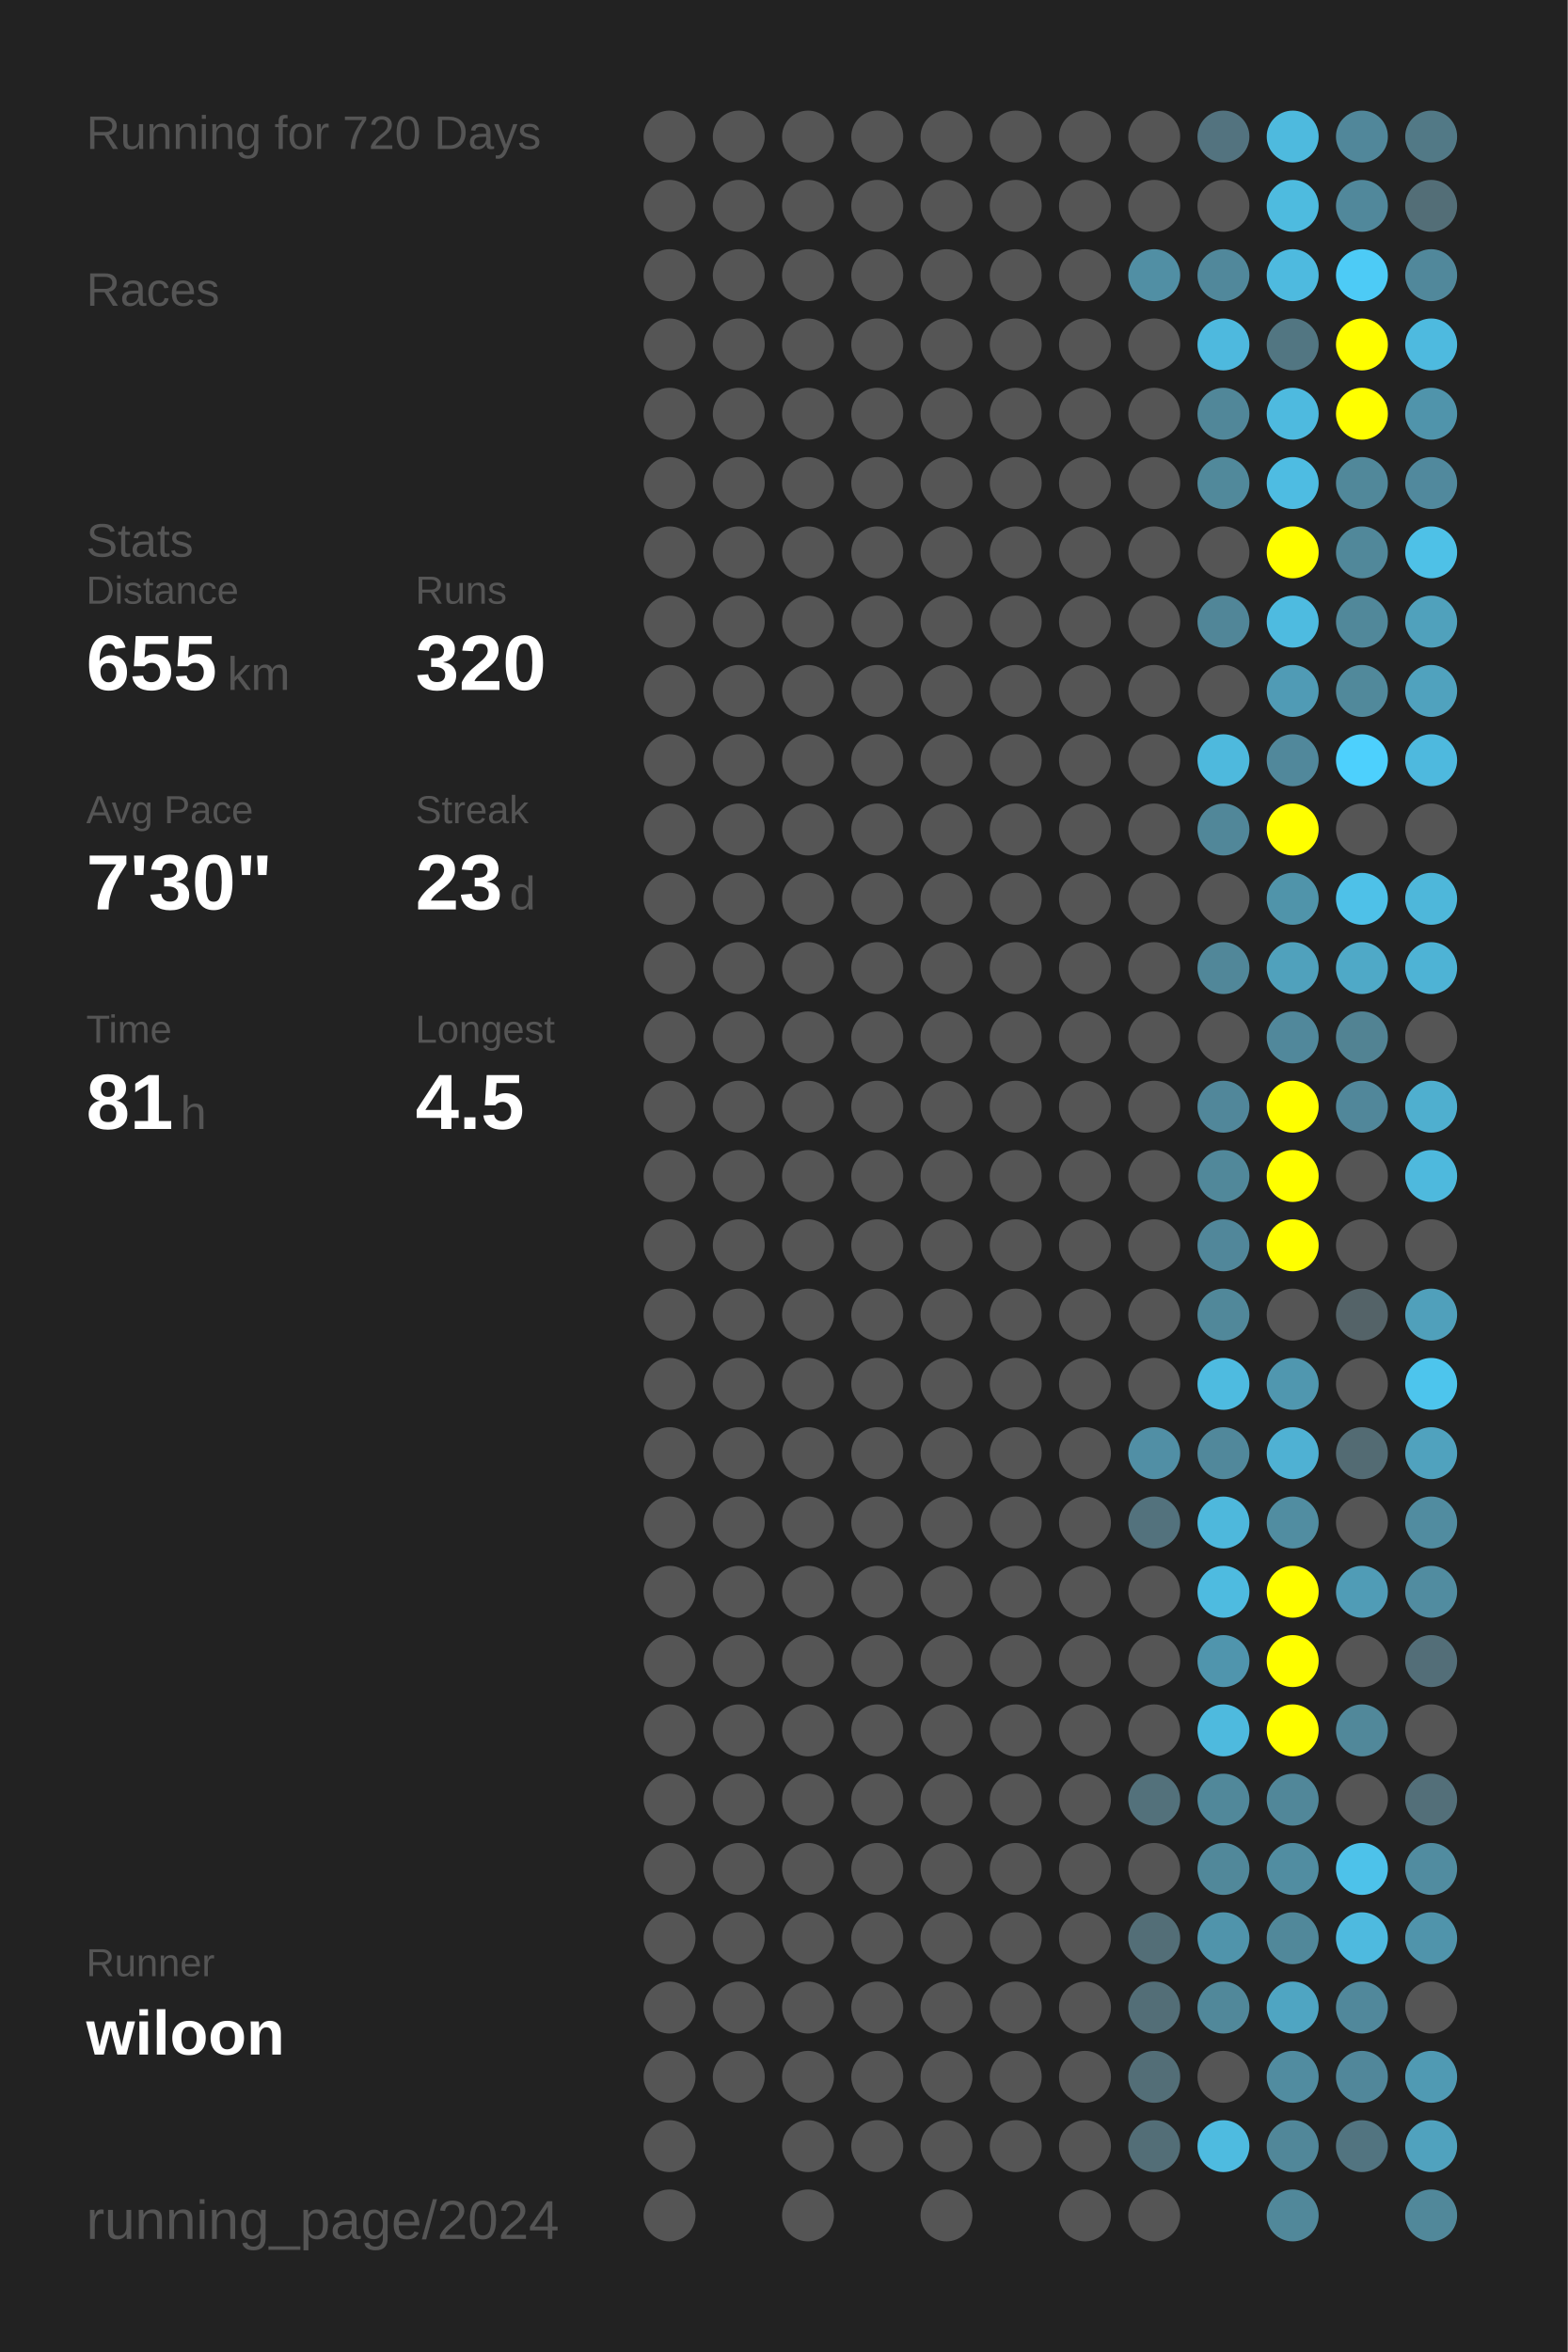
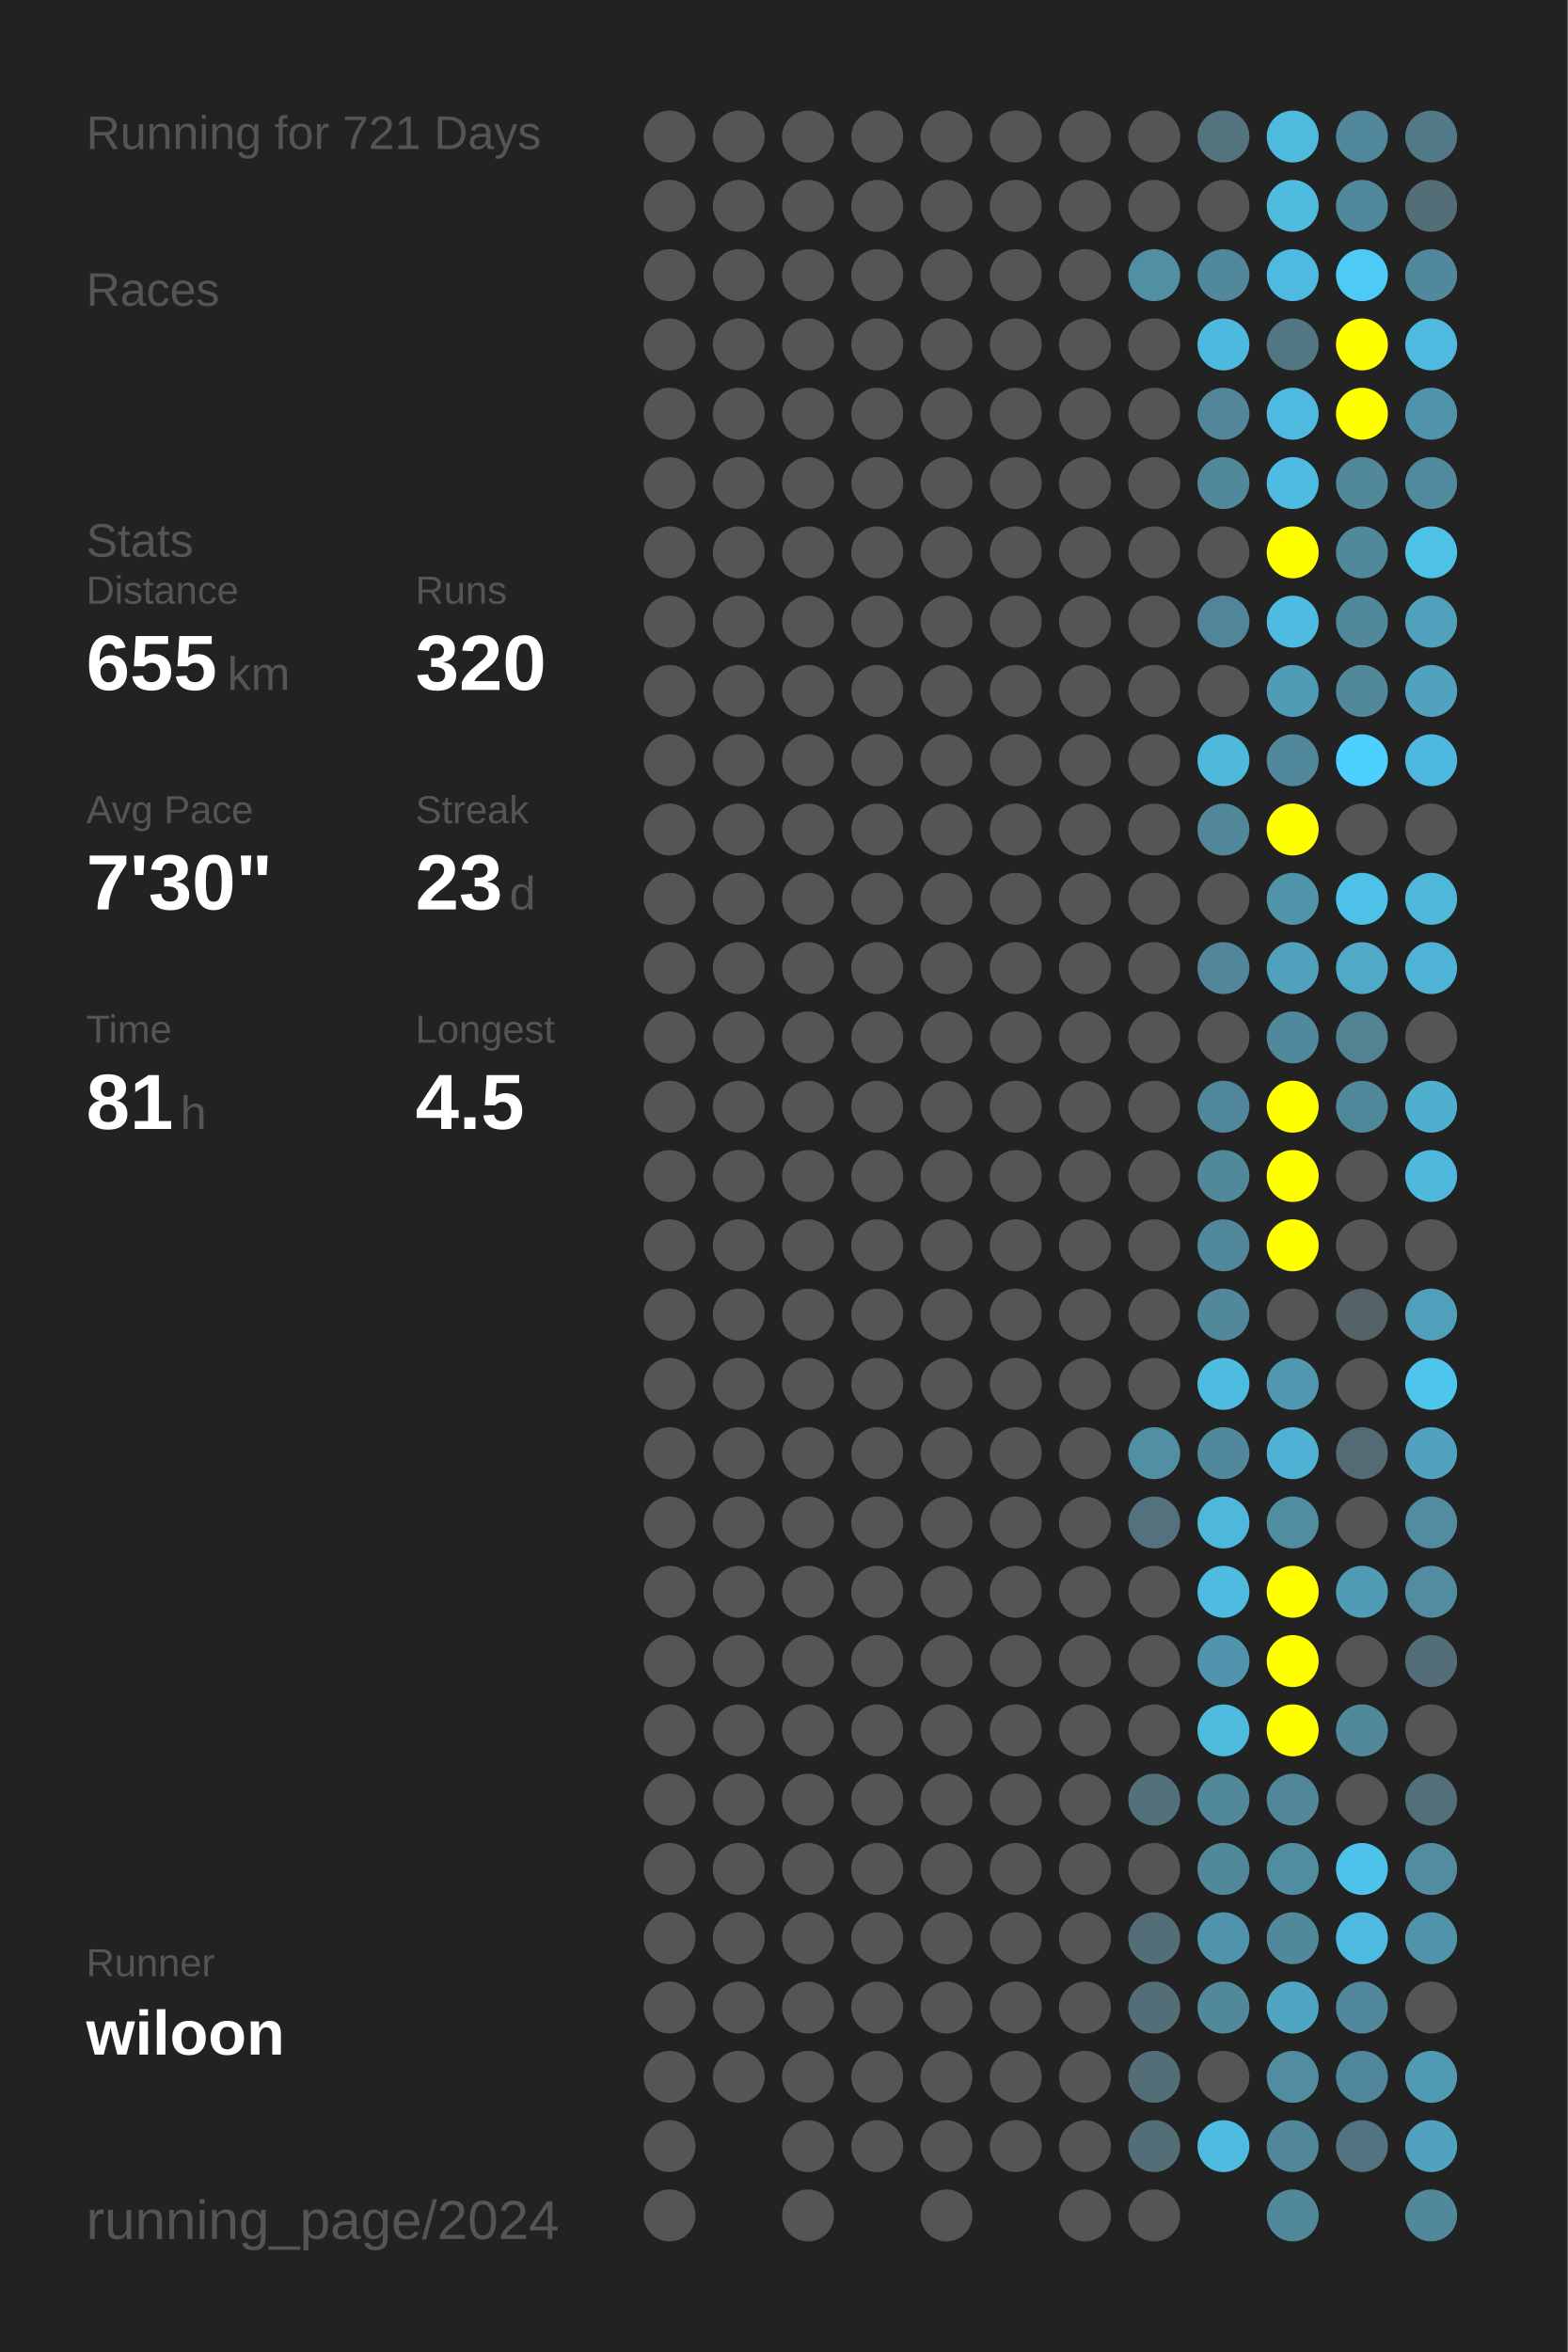
<svg xmlns="http://www.w3.org/2000/svg" baseProfile="full" height="300mm" version="1.1" viewBox="0,0,200,300" width="200mm">
  <defs />
  <rect fill="#222222" height="300" width="200" x="0" y="0" />
-   <text fill="#555555" style="font-size:6px; font-family:Arial;" x="11" y="19">Running for 720 Days</text>
+   <text fill="#555555" style="font-size:6px; font-family:Arial;" x="11" y="19">Running for 721 Days</text>
  <text fill="#555555" style="font-size:6px; font-family:Arial;" x="11" y="39">Races</text>
  <text fill="#555555" style="font-size:6px; font-family:Arial;" x="11" y="71">Stats</text>
  <text fill="#555555" style="font-size:5px; font-family:Arial;" x="11" y="77">Distance</text>
  <text fill="#FFFFFF" style="font-size:10px; font-family:Arial; font-weight:bold;" x="11" y="88">655</text>
  <text fill="#555555" style="font-size:6px; font-family:Arial;" x="29" y="88">km</text>
  <text fill="#555555" style="font-size:5px; font-family:Arial;" x="53" y="77">Runs</text>
  <text fill="#FFFFFF" style="font-size:10px; font-family:Arial; font-weight:bold;" x="53" y="88">320</text>
  <text fill="#555555" style="font-size:5px; font-family:Arial;" x="11" y="105">Avg Pace</text>
  <text fill="#FFFFFF" style="font-size:10px; font-family:Arial; font-weight:bold;" x="11" y="116">7'30"</text>
  <text fill="#555555" style="font-size:5px; font-family:Arial;" x="53" y="105">Streak</text>
  <text fill="#FFFFFF" style="font-size:10px; font-family:Arial; font-weight:bold;" x="53" y="116">23</text>
  <text fill="#555555" style="font-size:6px; font-family:Arial;" x="65" y="116">d</text>
  <text fill="#555555" style="font-size:5px; font-family:Arial;" x="11" y="133">Time</text>
  <text fill="#FFFFFF" style="font-size:10px; font-family:Arial; font-weight:bold;" x="11" y="144">81</text>
  <text fill="#555555" style="font-size:6px; font-family:Arial;" x="23" y="144">h</text>
  <text fill="#555555" style="font-size:5px; font-family:Arial;" x="53" y="133">Longest</text>
  <text fill="#FFFFFF" style="font-size:10px; font-family:Arial; font-weight:bold;" x="53" y="144">4.5</text>
  <text fill="#555555" style="font-size:5px; font-family:Arial;" x="11" y="252.065">Runner</text>
  <text fill="#FFFFFF" style="font-size:8px; font-family:Arial; font-weight:bold;" x="11" y="262.065">wiloon</text>
  <text fill="#555555" style="font-size:7px; font-family:Arial;" x="11" y="285.581">running_page/2024</text>
  <circle cx="85.417" cy="17.419" fill="#555555" r="3.312" />
  <circle cx="85.417" cy="26.258" fill="#555555" r="3.312" />
  <circle cx="85.417" cy="35.097" fill="#555555" r="3.312" />
  <circle cx="85.417" cy="43.935" fill="#555555" r="3.312" />
  <circle cx="85.417" cy="52.774" fill="#555555" r="3.312" />
  <circle cx="85.417" cy="61.613" fill="#555555" r="3.312" />
  <circle cx="85.417" cy="70.452" fill="#555555" r="3.312" />
  <circle cx="85.417" cy="79.29" fill="#555555" r="3.312" />
  <circle cx="85.417" cy="88.129" fill="#555555" r="3.312" />
  <circle cx="85.417" cy="96.968" fill="#555555" r="3.312" />
  <circle cx="85.417" cy="105.806" fill="#555555" r="3.312" />
  <circle cx="85.417" cy="114.645" fill="#555555" r="3.312" />
  <circle cx="85.417" cy="123.484" fill="#555555" r="3.312" />
  <circle cx="85.417" cy="132.323" fill="#555555" r="3.312" />
  <circle cx="85.417" cy="141.161" fill="#555555" r="3.312" />
  <circle cx="85.417" cy="150" fill="#555555" r="3.312" />
  <circle cx="85.417" cy="158.839" fill="#555555" r="3.312" />
  <circle cx="85.417" cy="167.677" fill="#555555" r="3.312" />
  <circle cx="85.417" cy="176.516" fill="#555555" r="3.312" />
  <circle cx="85.417" cy="185.355" fill="#555555" r="3.312" />
  <circle cx="85.417" cy="194.194" fill="#555555" r="3.312" />
  <circle cx="85.417" cy="203.032" fill="#555555" r="3.312" />
  <circle cx="85.417" cy="211.871" fill="#555555" r="3.312" />
  <circle cx="85.417" cy="220.71" fill="#555555" r="3.312" />
  <circle cx="85.417" cy="229.548" fill="#555555" r="3.312" />
  <circle cx="85.417" cy="238.387" fill="#555555" r="3.312" />
  <circle cx="85.417" cy="247.226" fill="#555555" r="3.312" />
  <circle cx="85.417" cy="256.065" fill="#555555" r="3.312" />
  <circle cx="85.417" cy="264.903" fill="#555555" r="3.312" />
  <circle cx="85.417" cy="273.742" fill="#555555" r="3.312" />
  <circle cx="85.417" cy="282.581" fill="#555555" r="3.312" />
  <circle cx="94.25" cy="17.419" fill="#555555" r="3.312" />
  <circle cx="94.25" cy="26.258" fill="#555555" r="3.312" />
  <circle cx="94.25" cy="35.097" fill="#555555" r="3.312" />
  <circle cx="94.25" cy="43.935" fill="#555555" r="3.312" />
  <circle cx="94.25" cy="52.774" fill="#555555" r="3.312" />
  <circle cx="94.25" cy="61.613" fill="#555555" r="3.312" />
  <circle cx="94.25" cy="70.452" fill="#555555" r="3.312" />
  <circle cx="94.25" cy="79.29" fill="#555555" r="3.312" />
  <circle cx="94.25" cy="88.129" fill="#555555" r="3.312" />
  <circle cx="94.25" cy="96.968" fill="#555555" r="3.312" />
  <circle cx="94.25" cy="105.806" fill="#555555" r="3.312" />
  <circle cx="94.25" cy="114.645" fill="#555555" r="3.312" />
  <circle cx="94.25" cy="123.484" fill="#555555" r="3.312" />
  <circle cx="94.25" cy="132.323" fill="#555555" r="3.312" />
  <circle cx="94.25" cy="141.161" fill="#555555" r="3.312" />
  <circle cx="94.25" cy="150" fill="#555555" r="3.312" />
  <circle cx="94.25" cy="158.839" fill="#555555" r="3.312" />
  <circle cx="94.25" cy="167.677" fill="#555555" r="3.312" />
  <circle cx="94.25" cy="176.516" fill="#555555" r="3.312" />
  <circle cx="94.25" cy="185.355" fill="#555555" r="3.312" />
  <circle cx="94.25" cy="194.194" fill="#555555" r="3.312" />
  <circle cx="94.25" cy="203.032" fill="#555555" r="3.312" />
  <circle cx="94.25" cy="211.871" fill="#555555" r="3.312" />
  <circle cx="94.25" cy="220.71" fill="#555555" r="3.312" />
  <circle cx="94.25" cy="229.548" fill="#555555" r="3.312" />
  <circle cx="94.25" cy="238.387" fill="#555555" r="3.312" />
  <circle cx="94.25" cy="247.226" fill="#555555" r="3.312" />
  <circle cx="94.25" cy="256.065" fill="#555555" r="3.312" />
  <circle cx="94.25" cy="264.903" fill="#555555" r="3.312" />
  <circle cx="103.083" cy="17.419" fill="#555555" r="3.312" />
  <circle cx="103.083" cy="26.258" fill="#555555" r="3.312" />
  <circle cx="103.083" cy="35.097" fill="#555555" r="3.312" />
  <circle cx="103.083" cy="43.935" fill="#555555" r="3.312" />
  <circle cx="103.083" cy="52.774" fill="#555555" r="3.312" />
  <circle cx="103.083" cy="61.613" fill="#555555" r="3.312" />
  <circle cx="103.083" cy="70.452" fill="#555555" r="3.312" />
  <circle cx="103.083" cy="79.29" fill="#555555" r="3.312" />
  <circle cx="103.083" cy="88.129" fill="#555555" r="3.312" />
  <circle cx="103.083" cy="96.968" fill="#555555" r="3.312" />
  <circle cx="103.083" cy="105.806" fill="#555555" r="3.312" />
  <circle cx="103.083" cy="114.645" fill="#555555" r="3.312" />
  <circle cx="103.083" cy="123.484" fill="#555555" r="3.312" />
  <circle cx="103.083" cy="132.323" fill="#555555" r="3.312" />
  <circle cx="103.083" cy="141.161" fill="#555555" r="3.312" />
  <circle cx="103.083" cy="150" fill="#555555" r="3.312" />
  <circle cx="103.083" cy="158.839" fill="#555555" r="3.312" />
  <circle cx="103.083" cy="167.677" fill="#555555" r="3.312" />
  <circle cx="103.083" cy="176.516" fill="#555555" r="3.312" />
  <circle cx="103.083" cy="185.355" fill="#555555" r="3.312" />
  <circle cx="103.083" cy="194.194" fill="#555555" r="3.312" />
  <circle cx="103.083" cy="203.032" fill="#555555" r="3.312" />
  <circle cx="103.083" cy="211.871" fill="#555555" r="3.312" />
  <circle cx="103.083" cy="220.71" fill="#555555" r="3.312" />
  <circle cx="103.083" cy="229.548" fill="#555555" r="3.312" />
  <circle cx="103.083" cy="238.387" fill="#555555" r="3.312" />
  <circle cx="103.083" cy="247.226" fill="#555555" r="3.312" />
  <circle cx="103.083" cy="256.065" fill="#555555" r="3.312" />
  <circle cx="103.083" cy="264.903" fill="#555555" r="3.312" />
  <circle cx="103.083" cy="273.742" fill="#555555" r="3.312" />
  <circle cx="103.083" cy="282.581" fill="#555555" r="3.312" />
  <circle cx="111.917" cy="17.419" fill="#555555" r="3.312" />
  <circle cx="111.917" cy="26.258" fill="#555555" r="3.312" />
  <circle cx="111.917" cy="35.097" fill="#555555" r="3.312" />
  <circle cx="111.917" cy="43.935" fill="#555555" r="3.312" />
  <circle cx="111.917" cy="52.774" fill="#555555" r="3.312" />
  <circle cx="111.917" cy="61.613" fill="#555555" r="3.312" />
  <circle cx="111.917" cy="70.452" fill="#555555" r="3.312" />
  <circle cx="111.917" cy="79.29" fill="#555555" r="3.312" />
  <circle cx="111.917" cy="88.129" fill="#555555" r="3.312" />
  <circle cx="111.917" cy="96.968" fill="#555555" r="3.312" />
  <circle cx="111.917" cy="105.806" fill="#555555" r="3.312" />
  <circle cx="111.917" cy="114.645" fill="#555555" r="3.312" />
  <circle cx="111.917" cy="123.484" fill="#555555" r="3.312" />
  <circle cx="111.917" cy="132.323" fill="#555555" r="3.312" />
  <circle cx="111.917" cy="141.161" fill="#555555" r="3.312" />
  <circle cx="111.917" cy="150" fill="#555555" r="3.312" />
  <circle cx="111.917" cy="158.839" fill="#555555" r="3.312" />
  <circle cx="111.917" cy="167.677" fill="#555555" r="3.312" />
  <circle cx="111.917" cy="176.516" fill="#555555" r="3.312" />
  <circle cx="111.917" cy="185.355" fill="#555555" r="3.312" />
  <circle cx="111.917" cy="194.194" fill="#555555" r="3.312" />
  <circle cx="111.917" cy="203.032" fill="#555555" r="3.312" />
  <circle cx="111.917" cy="211.871" fill="#555555" r="3.312" />
  <circle cx="111.917" cy="220.71" fill="#555555" r="3.312" />
  <circle cx="111.917" cy="229.548" fill="#555555" r="3.312" />
  <circle cx="111.917" cy="238.387" fill="#555555" r="3.312" />
  <circle cx="111.917" cy="247.226" fill="#555555" r="3.312" />
  <circle cx="111.917" cy="256.065" fill="#555555" r="3.312" />
  <circle cx="111.917" cy="264.903" fill="#555555" r="3.312" />
  <circle cx="111.917" cy="273.742" fill="#555555" r="3.312" />
  <circle cx="120.75" cy="17.419" fill="#555555" r="3.312" />
  <circle cx="120.75" cy="26.258" fill="#555555" r="3.312" />
  <circle cx="120.75" cy="35.097" fill="#555555" r="3.312" />
  <circle cx="120.75" cy="43.935" fill="#555555" r="3.312" />
  <circle cx="120.75" cy="52.774" fill="#555555" r="3.312" />
  <circle cx="120.75" cy="61.613" fill="#555555" r="3.312" />
  <circle cx="120.75" cy="70.452" fill="#555555" r="3.312" />
  <circle cx="120.75" cy="79.29" fill="#555555" r="3.312" />
  <circle cx="120.75" cy="88.129" fill="#555555" r="3.312" />
  <circle cx="120.75" cy="96.968" fill="#555555" r="3.312" />
  <circle cx="120.75" cy="105.806" fill="#555555" r="3.312" />
  <circle cx="120.75" cy="114.645" fill="#555555" r="3.312" />
  <circle cx="120.75" cy="123.484" fill="#555555" r="3.312" />
  <circle cx="120.75" cy="132.323" fill="#555555" r="3.312" />
  <circle cx="120.75" cy="141.161" fill="#555555" r="3.312" />
  <circle cx="120.75" cy="150" fill="#555555" r="3.312" />
  <circle cx="120.75" cy="158.839" fill="#555555" r="3.312" />
  <circle cx="120.75" cy="167.677" fill="#555555" r="3.312" />
  <circle cx="120.75" cy="176.516" fill="#555555" r="3.312" />
  <circle cx="120.75" cy="185.355" fill="#555555" r="3.312" />
  <circle cx="120.75" cy="194.194" fill="#555555" r="3.312" />
  <circle cx="120.75" cy="203.032" fill="#555555" r="3.312" />
  <circle cx="120.75" cy="211.871" fill="#555555" r="3.312" />
  <circle cx="120.75" cy="220.71" fill="#555555" r="3.312" />
  <circle cx="120.75" cy="229.548" fill="#555555" r="3.312" />
  <circle cx="120.75" cy="238.387" fill="#555555" r="3.312" />
  <circle cx="120.75" cy="247.226" fill="#555555" r="3.312" />
  <circle cx="120.75" cy="256.065" fill="#555555" r="3.312" />
  <circle cx="120.75" cy="264.903" fill="#555555" r="3.312" />
  <circle cx="120.75" cy="273.742" fill="#555555" r="3.312" />
  <circle cx="120.75" cy="282.581" fill="#555555" r="3.312" />
  <circle cx="129.583" cy="17.419" fill="#555555" r="3.312" />
  <circle cx="129.583" cy="26.258" fill="#555555" r="3.312" />
  <circle cx="129.583" cy="35.097" fill="#555555" r="3.312" />
  <circle cx="129.583" cy="43.935" fill="#555555" r="3.312" />
  <circle cx="129.583" cy="52.774" fill="#555555" r="3.312" />
  <circle cx="129.583" cy="61.613" fill="#555555" r="3.312" />
  <circle cx="129.583" cy="70.452" fill="#555555" r="3.312" />
  <circle cx="129.583" cy="79.29" fill="#555555" r="3.312" />
  <circle cx="129.583" cy="88.129" fill="#555555" r="3.312" />
  <circle cx="129.583" cy="96.968" fill="#555555" r="3.312" />
  <circle cx="129.583" cy="105.806" fill="#555555" r="3.312" />
  <circle cx="129.583" cy="114.645" fill="#555555" r="3.312" />
  <circle cx="129.583" cy="123.484" fill="#555555" r="3.312" />
  <circle cx="129.583" cy="132.323" fill="#555555" r="3.312" />
  <circle cx="129.583" cy="141.161" fill="#555555" r="3.312" />
  <circle cx="129.583" cy="150" fill="#555555" r="3.312" />
  <circle cx="129.583" cy="158.839" fill="#555555" r="3.312" />
  <circle cx="129.583" cy="167.677" fill="#555555" r="3.312" />
  <circle cx="129.583" cy="176.516" fill="#555555" r="3.312" />
  <circle cx="129.583" cy="185.355" fill="#555555" r="3.312" />
  <circle cx="129.583" cy="194.194" fill="#555555" r="3.312" />
  <circle cx="129.583" cy="203.032" fill="#555555" r="3.312" />
  <circle cx="129.583" cy="211.871" fill="#555555" r="3.312" />
  <circle cx="129.583" cy="220.71" fill="#555555" r="3.312" />
  <circle cx="129.583" cy="229.548" fill="#555555" r="3.312" />
  <circle cx="129.583" cy="238.387" fill="#555555" r="3.312" />
  <circle cx="129.583" cy="247.226" fill="#555555" r="3.312" />
  <circle cx="129.583" cy="256.065" fill="#555555" r="3.312" />
  <circle cx="129.583" cy="264.903" fill="#555555" r="3.312" />
  <circle cx="129.583" cy="273.742" fill="#555555" r="3.312" />
  <circle cx="138.417" cy="17.419" fill="#555555" r="3.312" />
  <circle cx="138.417" cy="26.258" fill="#555555" r="3.312" />
  <circle cx="138.417" cy="35.097" fill="#555555" r="3.312" />
  <circle cx="138.417" cy="43.935" fill="#555555" r="3.312" />
  <circle cx="138.417" cy="52.774" fill="#555555" r="3.312" />
  <circle cx="138.417" cy="61.613" fill="#555555" r="3.312" />
  <circle cx="138.417" cy="70.452" fill="#555555" r="3.312" />
  <circle cx="138.417" cy="79.29" fill="#555555" r="3.312" />
  <circle cx="138.417" cy="88.129" fill="#555555" r="3.312" />
  <circle cx="138.417" cy="96.968" fill="#555555" r="3.312" />
  <circle cx="138.417" cy="105.806" fill="#555555" r="3.312" />
  <circle cx="138.417" cy="114.645" fill="#555555" r="3.312" />
  <circle cx="138.417" cy="123.484" fill="#555555" r="3.312" />
  <circle cx="138.417" cy="132.323" fill="#555555" r="3.312" />
  <circle cx="138.417" cy="141.161" fill="#555555" r="3.312" />
  <circle cx="138.417" cy="150" fill="#555555" r="3.312" />
  <circle cx="138.417" cy="158.839" fill="#555555" r="3.312" />
  <circle cx="138.417" cy="167.677" fill="#555555" r="3.312" />
  <circle cx="138.417" cy="176.516" fill="#555555" r="3.312" />
  <circle cx="138.417" cy="185.355" fill="#555555" r="3.312" />
  <circle cx="138.417" cy="194.194" fill="#555555" r="3.312" />
  <circle cx="138.417" cy="203.032" fill="#555555" r="3.312" />
  <circle cx="138.417" cy="211.871" fill="#555555" r="3.312" />
  <circle cx="138.417" cy="220.71" fill="#555555" r="3.312" />
  <circle cx="138.417" cy="229.548" fill="#555555" r="3.312" />
  <circle cx="138.417" cy="238.387" fill="#555555" r="3.312" />
  <circle cx="138.417" cy="247.226" fill="#555555" r="3.312" />
  <circle cx="138.417" cy="256.065" fill="#555555" r="3.312" />
  <circle cx="138.417" cy="264.903" fill="#555555" r="3.312" />
  <circle cx="138.417" cy="273.742" fill="#555555" r="3.312" />
  <circle cx="138.417" cy="282.581" fill="#555555" r="3.312" />
  <circle cx="147.25" cy="17.419" fill="#555555" r="3.312" />
  <circle cx="147.25" cy="26.258" fill="#555555" r="3.312" />
  <circle cx="147.25" cy="35.097" fill="#518fa4" r="3.312" />
  <circle cx="147.25" cy="43.935" fill="#555555" r="3.312" />
  <circle cx="147.25" cy="52.774" fill="#555555" r="3.312" />
  <circle cx="147.25" cy="61.613" fill="#555555" r="3.312" />
  <circle cx="147.25" cy="70.452" fill="#555555" r="3.312" />
  <circle cx="147.25" cy="79.29" fill="#555555" r="3.312" />
  <circle cx="147.25" cy="88.129" fill="#555555" r="3.312" />
  <circle cx="147.25" cy="96.968" fill="#555555" r="3.312" />
  <circle cx="147.25" cy="105.806" fill="#555555" r="3.312" />
  <circle cx="147.25" cy="114.645" fill="#555555" r="3.312" />
  <circle cx="147.25" cy="123.484" fill="#555555" r="3.312" />
  <circle cx="147.25" cy="132.323" fill="#555555" r="3.312" />
  <circle cx="147.25" cy="141.161" fill="#555555" r="3.312" />
  <circle cx="147.25" cy="150" fill="#555555" r="3.312" />
  <circle cx="147.25" cy="158.839" fill="#555555" r="3.312" />
  <circle cx="147.25" cy="167.677" fill="#555555" r="3.312" />
  <circle cx="147.25" cy="176.516" fill="#555555" r="3.312" />
  <circle cx="147.25" cy="185.355" fill="#518fa5" r="3.312" />
  <circle cx="147.25" cy="194.194" fill="#53727d" r="3.312" />
  <circle cx="147.25" cy="203.032" fill="#555555" r="3.312" />
  <circle cx="147.25" cy="211.871" fill="#555555" r="3.312" />
  <circle cx="147.25" cy="220.71" fill="#555555" r="3.312" />
  <circle cx="147.25" cy="229.548" fill="#53717b" r="3.312" />
  <circle cx="147.25" cy="238.387" fill="#555555" r="3.312" />
  <circle cx="147.25" cy="247.226" fill="#536e77" r="3.312" />
  <circle cx="147.25" cy="256.065" fill="#536e77" r="3.312" />
  <circle cx="147.25" cy="264.903" fill="#536e77" r="3.312" />
  <circle cx="147.25" cy="273.742" fill="#536e77" r="3.312" />
  <circle cx="147.25" cy="282.581" fill="#555555" r="3.312" />
  <circle cx="156.083" cy="17.419" fill="#53737f" r="3.312" />
  <circle cx="156.083" cy="26.258" fill="#555555" r="3.312" />
  <circle cx="156.083" cy="35.097" fill="#51889b" r="3.312" />
  <circle cx="156.083" cy="43.935" fill="#4eb9de" r="3.312" />
  <circle cx="156.083" cy="52.774" fill="#518799" r="3.312" />
  <circle cx="156.083" cy="61.613" fill="#51899b" r="3.312" />
  <circle cx="156.083" cy="70.452" fill="#555555" r="3.312" />
  <circle cx="156.083" cy="79.29" fill="#518698" r="3.312" />
  <circle cx="156.083" cy="88.129" fill="#555555" r="3.312" />
  <circle cx="156.083" cy="96.968" fill="#4eb9dd" r="3.312" />
  <circle cx="156.083" cy="105.806" fill="#518799" r="3.312" />
  <circle cx="156.083" cy="114.645" fill="#555555" r="3.312" />
  <circle cx="156.083" cy="123.484" fill="#518799" r="3.312" />
  <circle cx="156.083" cy="132.323" fill="#555555" r="3.312" />
  <circle cx="156.083" cy="141.161" fill="#51879a" r="3.312" />
  <circle cx="156.083" cy="150" fill="#51889a" r="3.312" />
  <circle cx="156.083" cy="158.839" fill="#51879a" r="3.312" />
  <circle cx="156.083" cy="167.677" fill="#51889a" r="3.312" />
  <circle cx="156.083" cy="176.516" fill="#4ebbe0" r="3.312" />
  <circle cx="156.083" cy="185.355" fill="#51889b" r="3.312" />
  <circle cx="156.083" cy="194.194" fill="#4eb8dc" r="3.312" />
  <circle cx="156.083" cy="203.032" fill="#4ebbe0" r="3.312" />
  <circle cx="156.083" cy="211.871" fill="#5095ad" r="3.312" />
  <circle cx="156.083" cy="220.71" fill="#4ebade" r="3.312" />
  <circle cx="156.083" cy="229.548" fill="#51889a" r="3.312" />
  <circle cx="156.083" cy="238.387" fill="#51889a" r="3.312" />
  <circle cx="156.083" cy="247.226" fill="#5094ab" r="3.312" />
  <circle cx="156.083" cy="256.065" fill="#51889a" r="3.312" />
  <circle cx="156.083" cy="264.903" fill="#555555" r="3.312" />
  <circle cx="156.083" cy="273.742" fill="#4ebbe0" r="3.312" />
  <circle cx="164.917" cy="17.419" fill="#4ebade" r="3.312" />
  <circle cx="164.917" cy="26.258" fill="#4ebbdf" r="3.312" />
  <circle cx="164.917" cy="35.097" fill="#4ebadf" r="3.312" />
  <circle cx="164.917" cy="43.935" fill="#527682" r="3.312" />
  <circle cx="164.917" cy="52.774" fill="#4ebadf" r="3.312" />
  <circle cx="164.917" cy="61.613" fill="#4ebce2" r="3.312" />
  <circle cx="164.917" cy="70.452" fill="#FFFF00" r="3.312" />
  <circle cx="164.917" cy="79.29" fill="#4ebbe0" r="3.312" />
  <circle cx="164.917" cy="88.129" fill="#509bb5" r="3.312" />
  <circle cx="164.917" cy="96.968" fill="#51889b" r="3.312" />
  <circle cx="164.917" cy="105.806" fill="#FFFF00" r="3.312" />
  <circle cx="164.917" cy="114.645" fill="#5094aa" r="3.312" />
  <circle cx="164.917" cy="123.484" fill="#50a1bc" r="3.312" />
  <circle cx="164.917" cy="132.323" fill="#51889b" r="3.312" />
  <circle cx="164.917" cy="141.161" fill="#FFFF00" r="3.312" />
  <circle cx="164.917" cy="150" fill="#FFFF00" r="3.312" />
  <circle cx="164.917" cy="158.839" fill="#FFFF00" r="3.312" />
  <circle cx="164.917" cy="167.677" fill="#555555" r="3.312" />
  <circle cx="164.917" cy="176.516" fill="#5097af" r="3.312" />
  <circle cx="164.917" cy="185.355" fill="#4fb1d3" r="3.312" />
  <circle cx="164.917" cy="194.194" fill="#518da1" r="3.312" />
  <circle cx="164.917" cy="203.032" fill="#FFFF00" r="3.312" />
  <circle cx="164.917" cy="211.871" fill="#FFFF00" r="3.312" />
  <circle cx="164.917" cy="220.71" fill="#FFFF00" r="3.312" />
  <circle cx="164.917" cy="229.548" fill="#518799" r="3.312" />
  <circle cx="164.917" cy="238.387" fill="#518da1" r="3.312" />
  <circle cx="164.917" cy="247.226" fill="#51889a" r="3.312" />
  <circle cx="164.917" cy="256.065" fill="#4fa5c2" r="3.312" />
  <circle cx="164.917" cy="264.903" fill="#518ca0" r="3.312" />
  <circle cx="164.917" cy="273.742" fill="#518799" r="3.312" />
  <circle cx="164.917" cy="282.581" fill="#51889a" r="3.312" />
  <circle cx="173.75" cy="17.419" fill="#51879a" r="3.312" />
  <circle cx="173.75" cy="26.258" fill="#51889b" r="3.312" />
  <circle cx="173.75" cy="35.097" fill="#4dcbf6" r="3.312" />
  <circle cx="173.75" cy="43.935" fill="#FFFF00" r="3.312" />
  <circle cx="173.75" cy="52.774" fill="#FFFF00" r="3.312" />
  <circle cx="173.75" cy="61.613" fill="#51889a" r="3.312" />
  <circle cx="173.75" cy="70.452" fill="#51889a" r="3.312" />
  <circle cx="173.75" cy="79.29" fill="#51889a" r="3.312" />
  <circle cx="173.75" cy="88.129" fill="#51899b" r="3.312" />
  <circle cx="173.75" cy="96.968" fill="#4dd0fd" r="3.312" />
  <circle cx="173.75" cy="105.806" fill="#555555" r="3.312" />
  <circle cx="173.75" cy="114.645" fill="#4ec1e8" r="3.312" />
  <circle cx="173.75" cy="123.484" fill="#4fa9c7" r="3.312" />
  <circle cx="173.75" cy="132.323" fill="#528393" r="3.312" />
  <circle cx="173.75" cy="141.161" fill="#51879a" r="3.312" />
  <circle cx="173.75" cy="150" fill="#555555" r="3.312" />
  <circle cx="173.75" cy="158.839" fill="#555555" r="3.312" />
  <circle cx="173.75" cy="167.677" fill="#546368" r="3.312" />
  <circle cx="173.75" cy="176.516" fill="#555555" r="3.312" />
  <circle cx="173.75" cy="185.355" fill="#536b73" r="3.312" />
  <circle cx="173.75" cy="194.194" fill="#555555" r="3.312" />
  <circle cx="173.75" cy="203.032" fill="#509cb6" r="3.312" />
  <circle cx="173.75" cy="211.871" fill="#555555" r="3.312" />
  <circle cx="173.75" cy="220.71" fill="#51889a" r="3.312" />
  <circle cx="173.75" cy="229.548" fill="#555555" r="3.312" />
  <circle cx="173.75" cy="238.387" fill="#4dc2ea" r="3.312" />
  <circle cx="173.75" cy="247.226" fill="#4ebadf" r="3.312" />
  <circle cx="173.75" cy="256.065" fill="#51889b" r="3.312" />
  <circle cx="173.75" cy="264.903" fill="#51879a" r="3.312" />
  <circle cx="173.75" cy="273.742" fill="#527480" r="3.312" />
  <circle cx="182.583" cy="17.419" fill="#527986" r="3.312" />
  <circle cx="182.583" cy="26.258" fill="#536e77" r="3.312" />
  <circle cx="182.583" cy="35.097" fill="#51889b" r="3.312" />
  <circle cx="182.583" cy="43.935" fill="#4ebadf" r="3.312" />
  <circle cx="182.583" cy="52.774" fill="#5094ab" r="3.312" />
  <circle cx="182.583" cy="61.613" fill="#51899d" r="3.312" />
  <circle cx="182.583" cy="70.452" fill="#4ec1e7" r="3.312" />
  <circle cx="182.583" cy="79.29" fill="#50a1bc" r="3.312" />
  <circle cx="182.583" cy="88.129" fill="#50a2be" r="3.312" />
  <circle cx="182.583" cy="96.968" fill="#4eb9de" r="3.312" />
  <circle cx="182.583" cy="105.806" fill="#555555" r="3.312" />
  <circle cx="182.583" cy="114.645" fill="#4eb7da" r="3.312" />
  <circle cx="182.583" cy="123.484" fill="#4eb3d5" r="3.312" />
  <circle cx="182.583" cy="132.323" fill="#555555" r="3.312" />
  <circle cx="182.583" cy="141.161" fill="#4fafcf" r="3.312" />
  <circle cx="182.583" cy="150" fill="#4eb9dd" r="3.312" />
  <circle cx="182.583" cy="158.839" fill="#555555" r="3.312" />
  <circle cx="182.583" cy="167.677" fill="#50a0bb" r="3.312" />
  <circle cx="182.583" cy="176.516" fill="#4dc5ed" r="3.312" />
  <circle cx="182.583" cy="185.355" fill="#50a2be" r="3.312" />
  <circle cx="182.583" cy="194.194" fill="#518ca0" r="3.312" />
  <circle cx="182.583" cy="203.032" fill="#518ca0" r="3.312" />
  <circle cx="182.583" cy="211.871" fill="#536e78" r="3.312" />
  <circle cx="182.583" cy="220.71" fill="#555555" r="3.312" />
  <circle cx="182.583" cy="229.548" fill="#536f79" r="3.312" />
  <circle cx="182.583" cy="238.387" fill="#518ca0" r="3.312" />
  <circle cx="182.583" cy="247.226" fill="#5094ab" r="3.312" />
  <circle cx="182.583" cy="256.065" fill="#555555" r="3.312" />
  <circle cx="182.583" cy="264.903" fill="#509ab3" r="3.312" />
  <circle cx="182.583" cy="273.742" fill="#50a2be" r="3.312" />
  <circle cx="182.583" cy="282.581" fill="#51889a" r="3.312" />
</svg>
